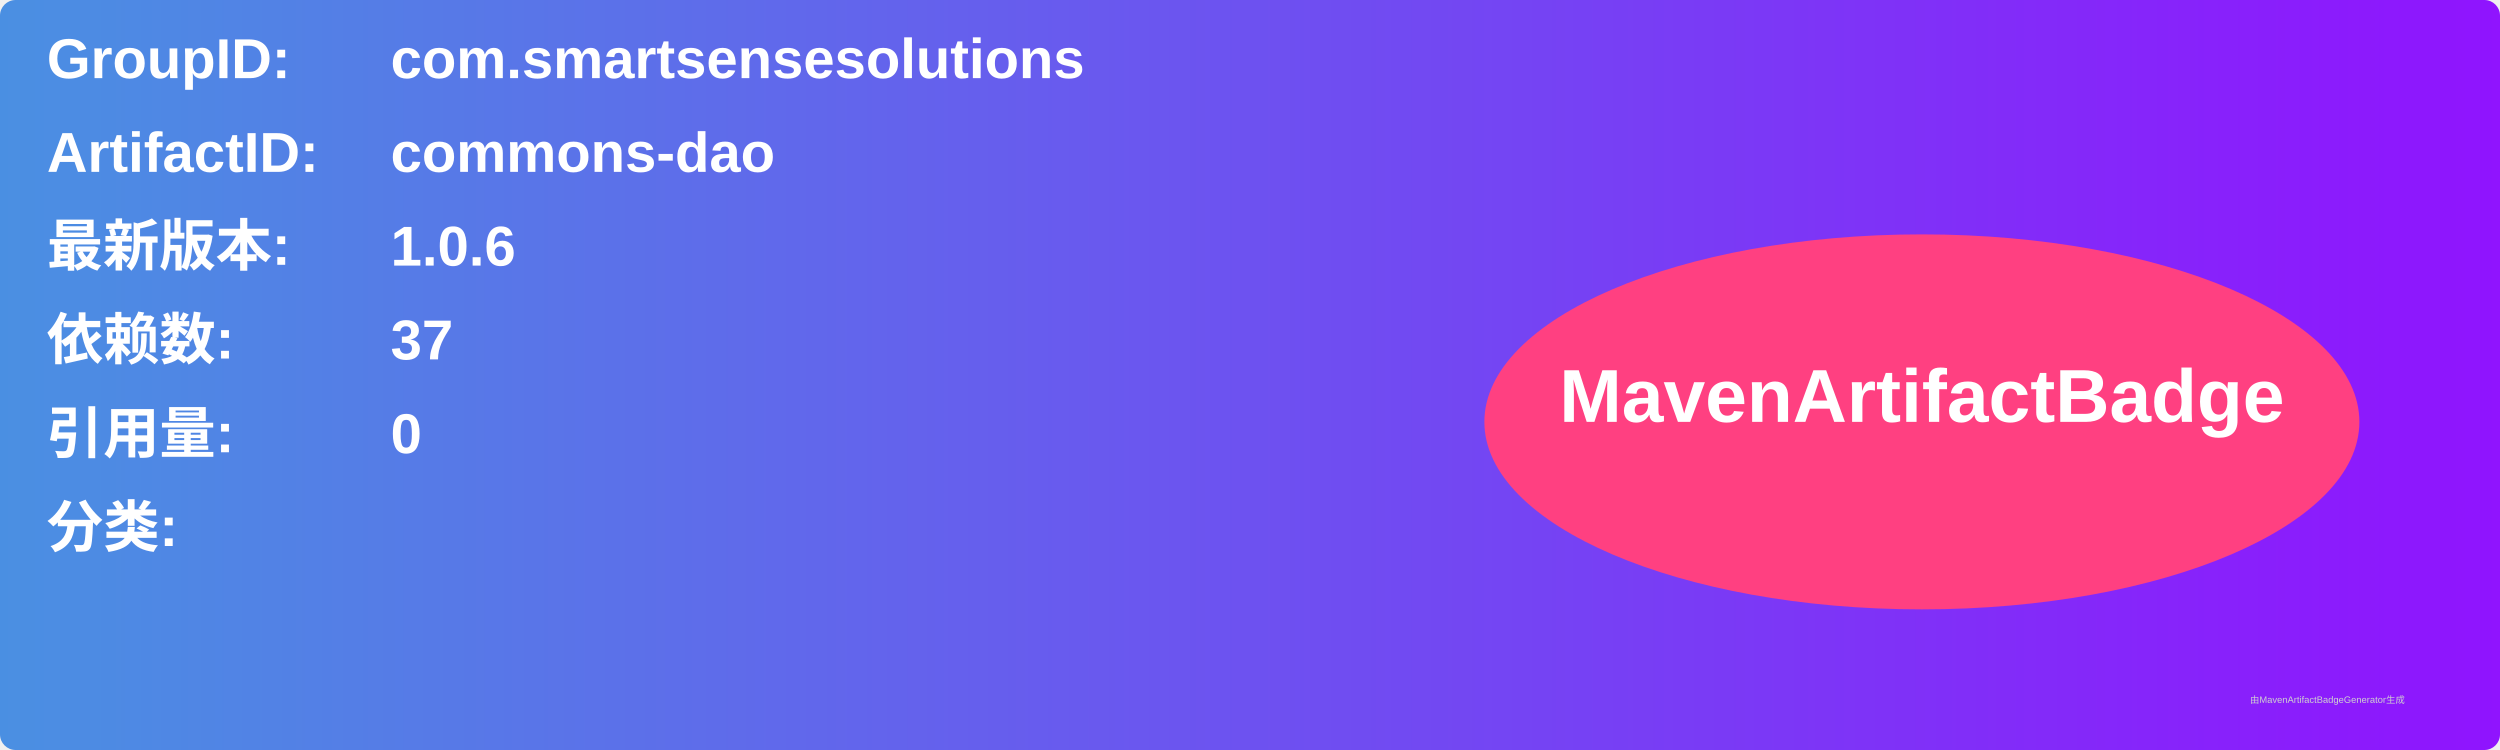
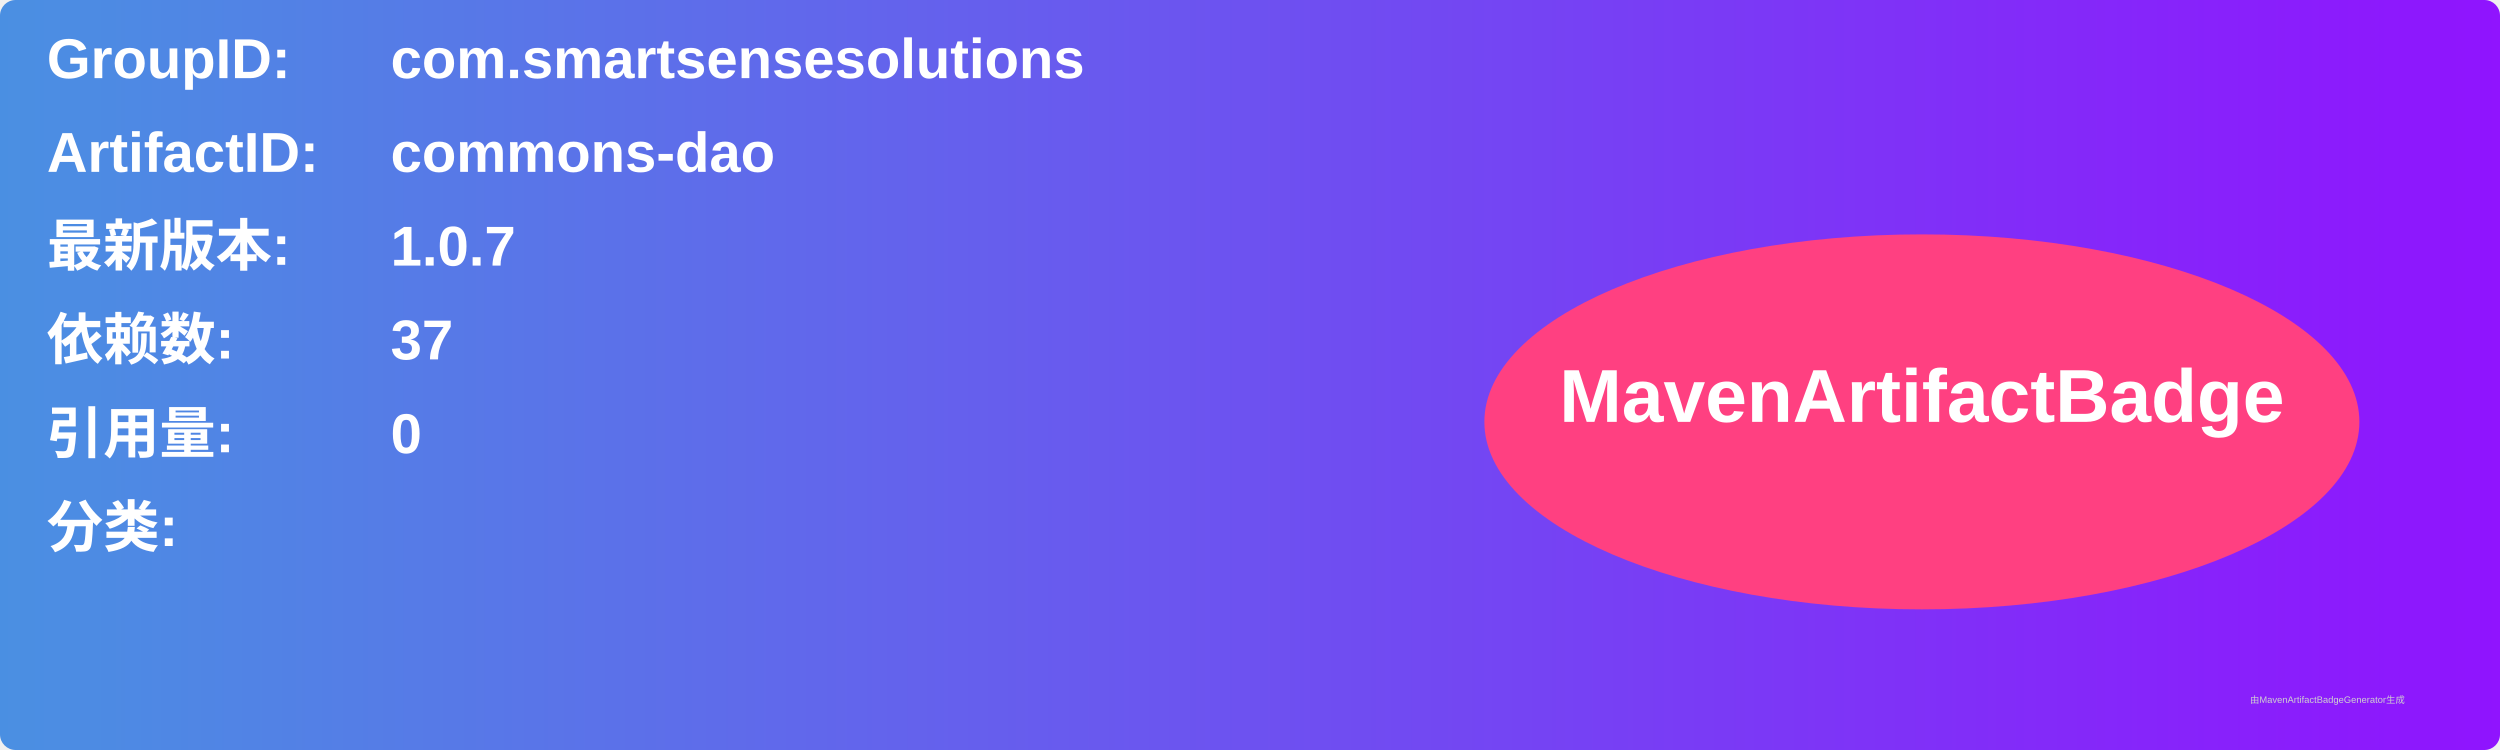
<svg xmlns="http://www.w3.org/2000/svg" width="800" height="240" viewBox="0 0 800 240">
  <linearGradient id="grad" x1="0%" y1="0%" x2="100%" y2="0%">
    <stop offset="0%" stop-color="#4a90e2" />
    <stop offset="100%" stop-color="#9013fe" />
  </linearGradient>
  <rect width="100%" height="100%" rx="5" ry="5" fill="url(#grad)" />
  <g transform="translate(15, 15)">
    <text x="0" y="10" font-family="Arial" font-size="18" fill="white" font-weight="bold" width="260">GroupID:</text>
    <text x="110" y="10" font-family="Arial" font-size="18" fill="white" font-weight="bold" width="460">com.smartsensesolutions</text>
    <text x="0" y="40" font-family="Arial" font-size="18" fill="white" font-weight="bold" width="260">ArtifactID:</text>
    <text x="110" y="40" font-family="Arial" font-size="18" fill="white" font-weight="bold" width="460">commons-dao</text>
    <text x="0" y="70" font-family="Arial" font-size="18" fill="white" font-weight="bold">最新版本:</text>
    <text x="110" y="70" font-family="Arial" font-size="18" fill="white" font-weight="bold">
-       <tspan font-weight="bold">1.0.6</tspan>
+       <tspan font-weight="bold">1.0.7</tspan>
    </text>
    <text x="0" y="100" font-family="Arial" font-size="18" fill="white" font-weight="bold">依赖数: </text>
    <text x="110" y="100" font-family="Arial" font-size="18" fill="white">
      <tspan font-weight="bold">37</tspan>
    </text>
    <text x="0" y="130" font-family="Arial" font-size="18" fill="white" font-weight="bold">引用量: </text>
    <text x="110" y="130" font-family="Arial" font-size="18" fill="white">
      <tspan font-weight="bold">0</tspan>
    </text>
    <text x="0" y="160" font-family="Arial" font-size="18" fill="white" font-weight="bold">分类:</text>
    <text x="10" y="190" font-family="Arial" font-size="10" fill="white">
      <tspan font-weight="bold" />
    </text>
    <ellipse cx="600" cy="120" rx="140" ry="60" fill="#ff4081" />
    <text x="600" y="120" text-anchor="middle" font-family="Arial" font-size="24" fill="white" font-weight="bold">MavenArtifactBadge</text>
  </g>
  <text x="720" y="225" font-family="Arial" font-size="3" fill="#d0d0d0">由MavenArtifactBadgeGenerator生成</text>
</svg>
